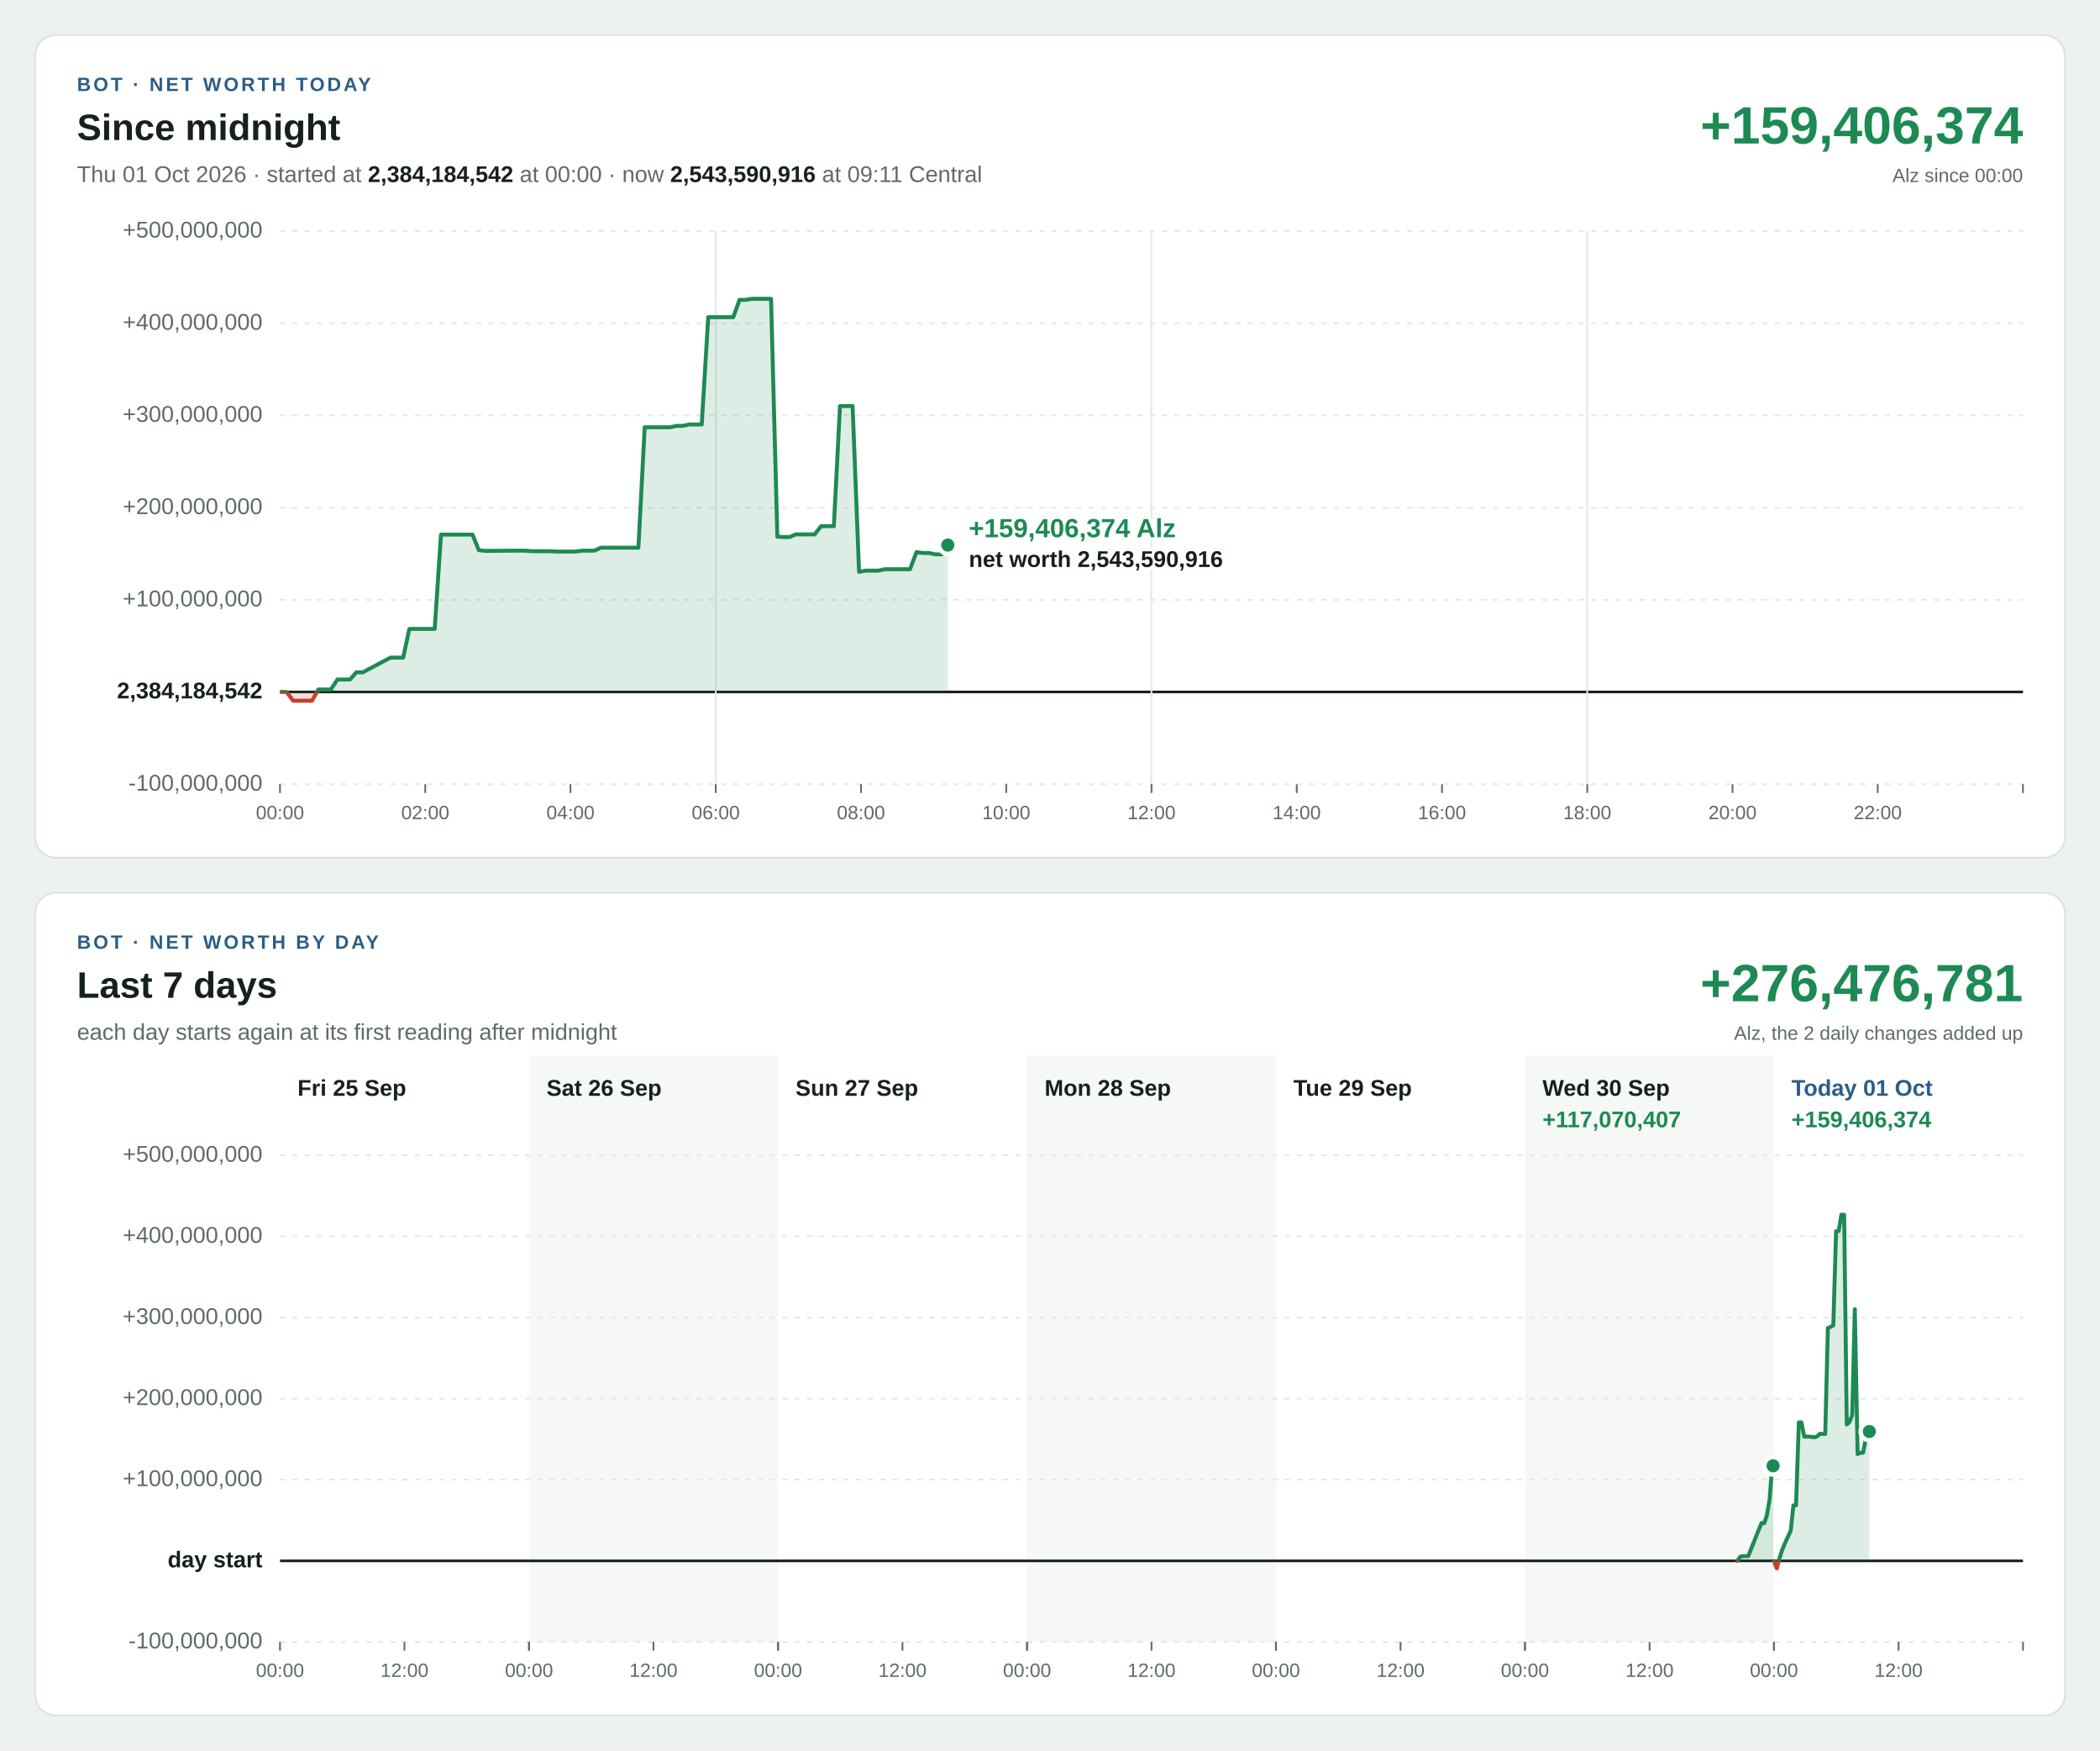
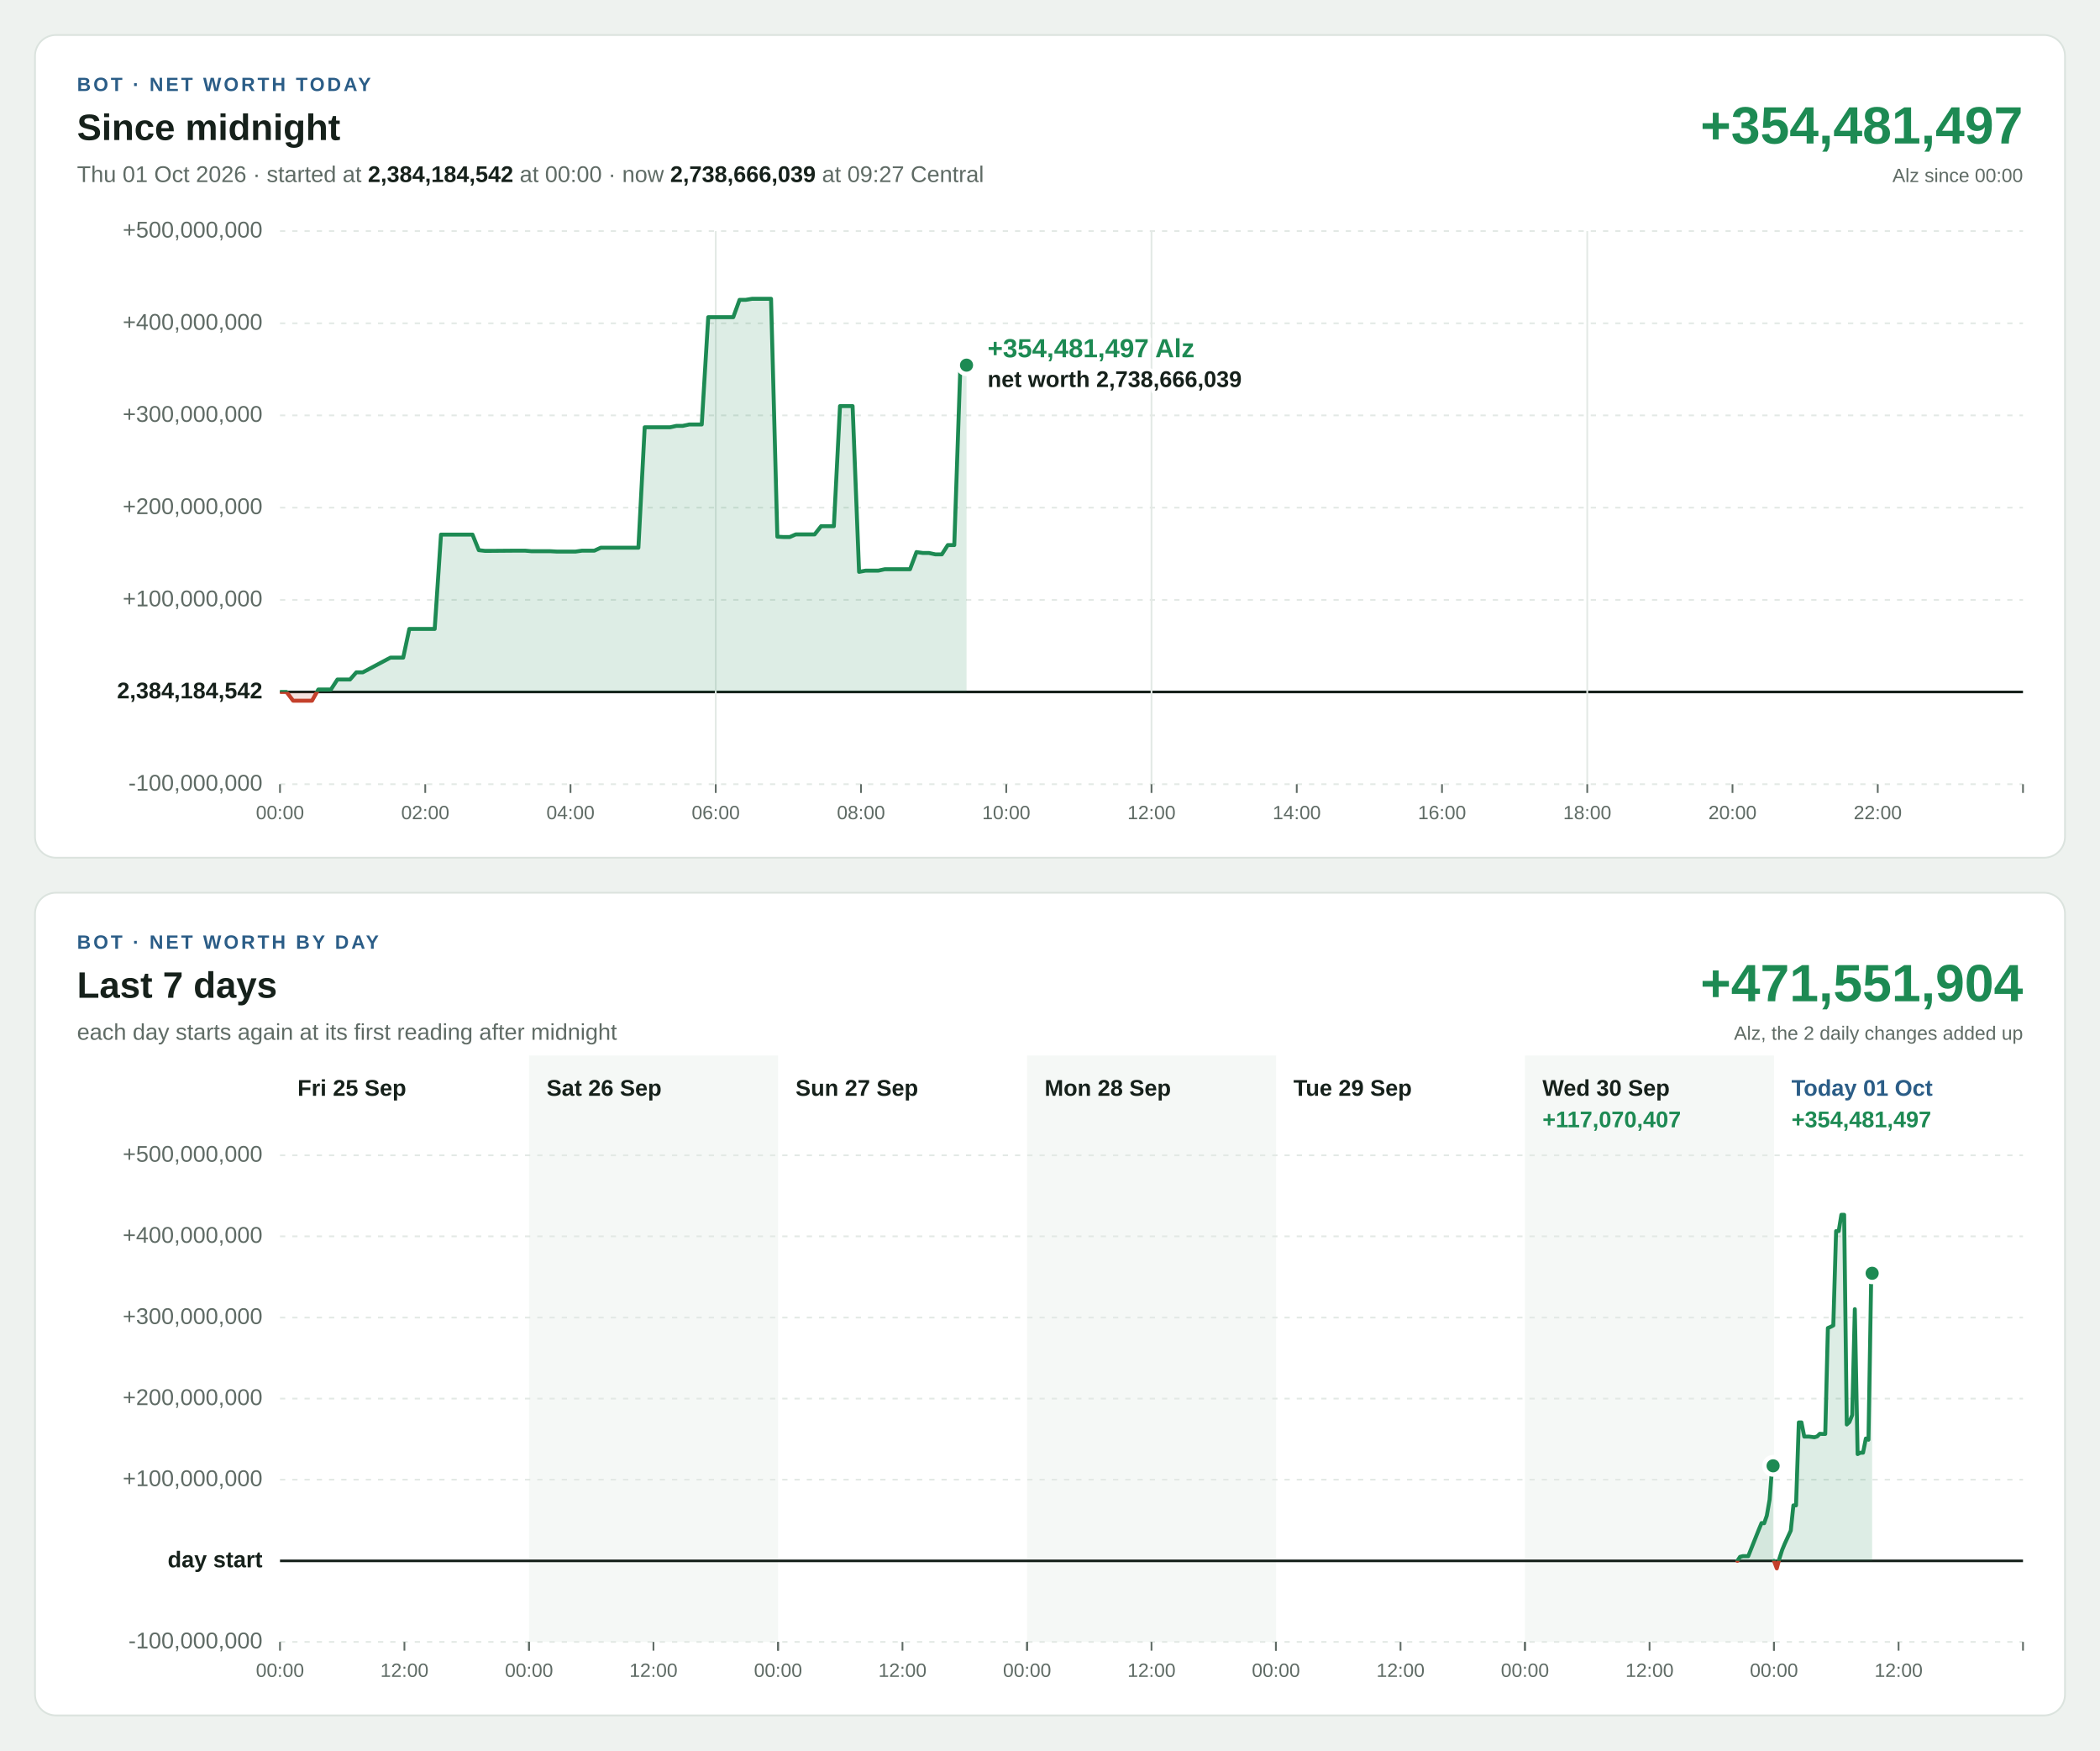
<svg xmlns="http://www.w3.org/2000/svg" width="1200" height="1000" viewBox="0 0 1200 1000" font-family="Segoe UI, Helvetica Neue, Arial, sans-serif" font-size="13" style="font-variant-numeric: tabular-nums">
  <rect width="1200" height="1000" fill="#eef2ef" />
  <g transform="translate(20,20)">
    <rect width="1160" height="470" rx="12" fill="#ffffff" stroke="#dbe3de" />
    <text x="24" y="32" font-size="11" font-weight="700" letter-spacing="1.4" fill="#2b5d87">BOT · NET WORTH TODAY</text>
    <text x="24" y="60" font-size="21" font-weight="700" fill="#16211b">Since midnight</text>
-     <text x="24" y="84" fill="#5f6b65">Thu 01 Oct 2026 · started at <tspan font-weight="700" fill="#16211b">2,384,184,542</tspan> at 00:00 · now <tspan font-weight="700" fill="#16211b">2,543,590,916</tspan> at 09:11 Central</text>
-     <text x="1136" y="62" font-size="30" font-weight="700" text-anchor="end" fill="#1d8a53">+159,406,374</text>
+     <text x="24" y="84" fill="#5f6b65">Thu 01 Oct 2026 · started at <tspan font-weight="700" fill="#16211b">2,384,184,542</tspan> at 00:00 · now <tspan font-weight="700" fill="#16211b">2,738,666,039</tspan> at 09:27 Central</text>
+     <text x="1136" y="62" font-size="30" font-weight="700" text-anchor="end" fill="#1d8a53">+354,481,497</text>
    <text x="1136" y="84" font-size="11" text-anchor="end" fill="#5f6b65">Alz since 00:00</text>
    <line x1="140" x2="1136" y1="428.0" y2="428.0" stroke="#e3e9e5" stroke-width="1" stroke-dasharray="3 4" />
    <text x="130" y="428.0" text-anchor="end" dominant-baseline="middle" font-weight="400" fill="#5f6b65">-100,000,000</text>
    <line x1="140" x2="1136" y1="375.3" y2="375.3" stroke="#16211b" stroke-width="1.5" />
    <text x="130" y="375.3" text-anchor="end" dominant-baseline="middle" font-weight="700" fill="#16211b">2,384,184,542</text>
    <line x1="140" x2="1136" y1="322.7" y2="322.7" stroke="#e3e9e5" stroke-width="1" stroke-dasharray="3 4" />
    <text x="130" y="322.7" text-anchor="end" dominant-baseline="middle" font-weight="400" fill="#5f6b65">+100,000,000</text>
    <line x1="140" x2="1136" y1="270.0" y2="270.0" stroke="#e3e9e5" stroke-width="1" stroke-dasharray="3 4" />
    <text x="130" y="270.0" text-anchor="end" dominant-baseline="middle" font-weight="400" fill="#5f6b65">+200,000,000</text>
    <line x1="140" x2="1136" y1="217.3" y2="217.3" stroke="#e3e9e5" stroke-width="1" stroke-dasharray="3 4" />
    <text x="130" y="217.3" text-anchor="end" dominant-baseline="middle" font-weight="400" fill="#5f6b65">+300,000,000</text>
    <line x1="140" x2="1136" y1="164.7" y2="164.7" stroke="#e3e9e5" stroke-width="1" stroke-dasharray="3 4" />
    <text x="130" y="164.7" text-anchor="end" dominant-baseline="middle" font-weight="400" fill="#5f6b65">+400,000,000</text>
    <line x1="140" x2="1136" y1="112.0" y2="112.0" stroke="#e3e9e5" stroke-width="1" stroke-dasharray="3 4" />
    <text x="130" y="112.0" text-anchor="end" dominant-baseline="middle" font-weight="400" fill="#5f6b65">+500,000,000</text>
    <line x1="140.0" x2="140.0" y1="428" y2="433" stroke="#5f6b65" stroke-width="1" />
    <text x="140.0" y="448" font-size="11" text-anchor="middle" fill="#5f6b65">00:00</text>
    <line x1="223.0" x2="223.0" y1="428" y2="433" stroke="#5f6b65" stroke-width="1" />
    <text x="223.0" y="448" font-size="11" text-anchor="middle" fill="#5f6b65">02:00</text>
    <line x1="306.0" x2="306.0" y1="428" y2="433" stroke="#5f6b65" stroke-width="1" />
    <text x="306.0" y="448" font-size="11" text-anchor="middle" fill="#5f6b65">04:00</text>
    <line x1="389.0" x2="389.0" y1="112" y2="428" stroke="#e3e9e5" stroke-width="1" />
    <line x1="389.0" x2="389.0" y1="428" y2="433" stroke="#5f6b65" stroke-width="1" />
    <text x="389.0" y="448" font-size="11" text-anchor="middle" fill="#5f6b65">06:00</text>
    <line x1="472.0" x2="472.0" y1="428" y2="433" stroke="#5f6b65" stroke-width="1" />
    <text x="472.0" y="448" font-size="11" text-anchor="middle" fill="#5f6b65">08:00</text>
    <line x1="555.0" x2="555.0" y1="428" y2="433" stroke="#5f6b65" stroke-width="1" />
    <text x="555.0" y="448" font-size="11" text-anchor="middle" fill="#5f6b65">10:00</text>
    <line x1="638.0" x2="638.0" y1="112" y2="428" stroke="#e3e9e5" stroke-width="1" />
    <line x1="638.0" x2="638.0" y1="428" y2="433" stroke="#5f6b65" stroke-width="1" />
    <text x="638.0" y="448" font-size="11" text-anchor="middle" fill="#5f6b65">12:00</text>
    <line x1="721.0" x2="721.0" y1="428" y2="433" stroke="#5f6b65" stroke-width="1" />
    <text x="721.0" y="448" font-size="11" text-anchor="middle" fill="#5f6b65">14:00</text>
    <line x1="804.0" x2="804.0" y1="428" y2="433" stroke="#5f6b65" stroke-width="1" />
    <text x="804.0" y="448" font-size="11" text-anchor="middle" fill="#5f6b65">16:00</text>
    <line x1="887.0" x2="887.0" y1="112" y2="428" stroke="#e3e9e5" stroke-width="1" />
    <line x1="887.0" x2="887.0" y1="428" y2="433" stroke="#5f6b65" stroke-width="1" />
    <text x="887.0" y="448" font-size="11" text-anchor="middle" fill="#5f6b65">18:00</text>
    <line x1="970.0" x2="970.0" y1="428" y2="433" stroke="#5f6b65" stroke-width="1" />
    <text x="970.0" y="448" font-size="11" text-anchor="middle" fill="#5f6b65">20:00</text>
    <line x1="1053.0" x2="1053.0" y1="428" y2="433" stroke="#5f6b65" stroke-width="1" />
    <text x="1053.0" y="448" font-size="11" text-anchor="middle" fill="#5f6b65">22:00</text>
    <line x1="1136.0" x2="1136.0" y1="428" y2="433" stroke="#5f6b65" stroke-width="1" />
    <defs>
-       <path id="shape-today" d="M140.1 375.3L140.1 375.3L143.7 375.3L147.5 380.3L151.1 380.3L154.8 380.3L158.3 380.3L161.9 373.9L165.6 373.9L169.1 373.9L172.8 368.2L176.5 368.2L180.0 368.2L183.6 364.1L187.3 364.1L203.1 355.7L206.8 355.7L210.4 355.7L213.9 339.3L217.6 339.3L221.2 339.3L224.8 339.3L228.4 339.3L232.0 285.4L235.5 285.4L239.2 285.4L242.8 285.4L246.3 285.4L250.0 285.4L253.6 294.3L257.1 294.7L260.8 294.7L272.9 294.6L276.6 294.6L280.2 294.6L283.7 294.9L287.3 294.9L290.9 294.9L294.5 294.9L298.1 295.1L301.8 295.1L305.3 295.1L308.9 295.1L312.5 294.6L316.0 294.6L319.6 294.6L323.3 292.9L326.8 292.9L330.4 292.9L334.1 292.9L337.6 292.9L341.2 292.9L344.8 292.9L348.4 224.1L352.0 224.1L355.6 224.1L359.2 224.1L362.9 224.1L366.5 223.3L370.1 223.3L373.8 222.5L377.3 222.5L381.0 222.5L384.7 161.2L388.2 161.2L391.8 161.2L395.5 161.2L399.0 161.2L402.6 151.3L406.1 151.3L409.7 150.7L413.3 150.7L417.0 150.7L420.6 150.7L424.2 286.6L427.7 286.8L431.3 286.8L434.7 285.3L438.2 285.3L441.8 285.3L445.5 285.3L449.2 280.6L452.8 280.6L456.5 280.6L460.0 212.0L463.5 212.0L467.2 212.0L470.9 306.7L474.6 306.0L478.2 306.0L481.9 306.0L485.6 305.2L489.1 305.2L492.6 305.2L496.3 305.2L500.0 305.2L503.7 295.4L507.3 295.9L510.8 295.9L514.5 296.7L518.2 296.7L521.6 291.4L521.6 375.3Z" />
-       <path id="line-today" d="M140.1 375.3L143.7 375.3L147.5 380.3L151.1 380.3L154.8 380.3L158.3 380.3L161.9 373.9L165.6 373.9L169.1 373.9L172.8 368.2L176.5 368.2L180.0 368.2L183.6 364.1L187.3 364.1L203.1 355.7L206.8 355.7L210.4 355.7L213.9 339.3L217.6 339.3L221.2 339.3L224.8 339.3L228.4 339.3L232.0 285.4L235.5 285.4L239.2 285.4L242.8 285.4L246.3 285.4L250.0 285.4L253.6 294.3L257.1 294.7L260.8 294.7L272.9 294.6L276.6 294.6L280.2 294.6L283.7 294.9L287.3 294.9L290.9 294.9L294.5 294.9L298.1 295.1L301.8 295.1L305.3 295.1L308.9 295.1L312.5 294.6L316.0 294.6L319.6 294.6L323.3 292.9L326.8 292.9L330.4 292.9L334.1 292.9L337.6 292.9L341.2 292.9L344.8 292.9L348.4 224.1L352.0 224.1L355.6 224.1L359.2 224.1L362.9 224.1L366.5 223.3L370.1 223.3L373.8 222.5L377.3 222.5L381.0 222.5L384.7 161.2L388.2 161.2L391.8 161.2L395.5 161.2L399.0 161.2L402.6 151.3L406.1 151.3L409.7 150.7L413.3 150.7L417.0 150.7L420.6 150.7L424.2 286.6L427.7 286.8L431.3 286.8L434.7 285.3L438.2 285.3L441.8 285.3L445.5 285.3L449.2 280.6L452.8 280.6L456.5 280.6L460.0 212.0L463.5 212.0L467.2 212.0L470.9 306.7L474.6 306.0L478.2 306.0L481.9 306.0L485.6 305.2L489.1 305.2L492.6 305.2L496.3 305.2L500.0 305.2L503.7 295.4L507.3 295.9L510.8 295.9L514.5 296.7L518.2 296.7L521.6 291.4" />
+       <path id="shape-today" d="M140.1 375.3L140.1 375.3L143.7 375.3L147.5 380.3L151.1 380.3L154.8 380.3L158.3 380.3L161.9 373.9L165.6 373.9L169.1 373.9L172.8 368.2L176.5 368.2L180.0 368.2L183.6 364.1L187.3 364.1L203.1 355.7L206.8 355.7L210.4 355.7L213.9 339.3L217.6 339.3L221.2 339.3L224.8 339.3L228.4 339.3L232.0 285.4L235.5 285.4L239.2 285.4L242.8 285.4L246.3 285.4L250.0 285.4L253.6 294.3L257.1 294.7L260.8 294.7L272.9 294.6L276.6 294.6L280.2 294.6L283.7 294.9L287.3 294.9L290.9 294.9L294.5 294.9L298.1 295.1L301.8 295.1L305.3 295.1L308.9 295.1L312.5 294.6L316.0 294.6L319.6 294.6L323.3 292.9L326.8 292.9L330.4 292.9L334.1 292.9L337.6 292.9L341.2 292.9L344.8 292.9L348.4 224.1L352.0 224.1L355.6 224.1L359.2 224.1L362.9 224.1L366.5 223.3L370.1 223.3L373.8 222.5L377.3 222.5L381.0 222.5L384.7 161.2L388.2 161.2L391.8 161.2L395.5 161.2L399.0 161.2L402.6 151.3L406.1 151.3L409.7 150.7L413.3 150.7L417.0 150.7L420.6 150.7L424.2 286.6L427.7 286.8L431.3 286.8L434.7 285.3L438.2 285.3L441.8 285.3L445.5 285.3L449.2 280.6L452.8 280.6L456.5 280.6L460.0 212.0L463.5 212.0L467.2 212.0L470.9 306.7L474.6 306.0L478.2 306.0L481.9 306.0L485.6 305.2L489.1 305.2L492.6 305.2L496.3 305.2L500.0 305.2L503.7 295.4L507.3 295.9L510.8 295.9L514.5 296.7L518.2 296.7L521.6 291.4L525.3 291.4L528.8 188.6L532.3 188.6L532.3 375.3Z" />
+       <path id="line-today" d="M140.1 375.3L143.7 375.3L147.5 380.3L151.1 380.3L154.8 380.3L158.3 380.3L161.9 373.9L165.6 373.9L169.1 373.9L172.8 368.2L176.5 368.2L180.0 368.2L183.6 364.1L187.3 364.1L203.1 355.7L206.8 355.7L210.4 355.7L213.9 339.3L217.6 339.3L221.2 339.3L224.8 339.3L228.4 339.3L232.0 285.4L235.5 285.4L239.2 285.4L242.8 285.4L246.3 285.4L250.0 285.4L253.6 294.3L257.1 294.7L260.8 294.7L272.9 294.6L276.6 294.6L280.2 294.6L283.7 294.9L287.3 294.9L290.9 294.9L294.5 294.9L298.1 295.1L301.8 295.1L305.3 295.1L308.9 295.1L312.5 294.6L316.0 294.6L319.6 294.6L323.3 292.9L326.8 292.9L330.4 292.9L334.1 292.9L337.6 292.9L341.2 292.9L344.8 292.9L348.4 224.1L352.0 224.1L355.6 224.1L359.2 224.1L362.9 224.1L366.5 223.3L370.1 223.3L373.8 222.5L377.3 222.5L381.0 222.5L384.7 161.2L388.2 161.2L391.8 161.2L395.5 161.2L399.0 161.2L402.6 151.3L406.1 151.3L409.7 150.7L413.3 150.7L417.0 150.7L420.6 150.7L424.2 286.6L427.7 286.8L431.3 286.8L434.7 285.3L438.2 285.3L441.8 285.3L445.5 285.3L449.2 280.6L452.8 280.6L456.5 280.6L460.0 212.0L463.5 212.0L467.2 212.0L470.9 306.7L474.6 306.0L478.2 306.0L481.9 306.0L485.6 305.2L489.1 305.2L492.6 305.2L496.3 305.2L500.0 305.2L503.7 295.4L507.3 295.9L510.8 295.9L514.5 296.7L518.2 296.7L521.6 291.4L525.3 291.4L528.8 188.6L532.3 188.6" />
      <clipPath id="up-today">
        <rect x="140" y="112" width="996" height="263.3" />
      </clipPath>
      <clipPath id="down-today">
        <rect x="140" y="375.3" width="996" height="52.7" />
      </clipPath>
    </defs>
    <use href="#shape-today" fill="#1d8a53" fill-opacity="0.15" clip-path="url(#up-today)" />
    <use href="#line-today" fill="none" stroke="#1d8a53" stroke-width="2.25" stroke-linejoin="round" stroke-linecap="round" clip-path="url(#up-today)" />
    <use href="#shape-today" fill="#c4402b" fill-opacity="0.15" clip-path="url(#down-today)" />
    <use href="#line-today" fill="none" stroke="#c4402b" stroke-width="2.25" stroke-linejoin="round" stroke-linecap="round" clip-path="url(#down-today)" />
-     <circle cx="521.6" cy="291.4" r="5" fill="#1d8a53" stroke="#ffffff" stroke-width="2.5" />
-     <text x="533.6" y="286.9" text-anchor="start" font-size="15" font-weight="700" fill="#1d8a53" stroke="#ffffff" stroke-width="4" stroke-linejoin="round" paint-order="stroke">+159,406,374 Alz</text>
-     <text x="533.6" y="303.9" text-anchor="start" font-size="13" font-weight="600" fill="#16211b" stroke="#ffffff" stroke-width="4" stroke-linejoin="round" paint-order="stroke">net worth 2,543,590,916</text>
+     <circle cx="532.3" cy="188.6" r="5" fill="#1d8a53" stroke="#ffffff" stroke-width="2.5" />
+     <text x="544.3" y="184.1" text-anchor="start" font-size="15" font-weight="700" fill="#1d8a53" stroke="#ffffff" stroke-width="4" stroke-linejoin="round" paint-order="stroke">+354,481,497 Alz</text>
+     <text x="544.3" y="201.1" text-anchor="start" font-size="13" font-weight="600" fill="#16211b" stroke="#ffffff" stroke-width="4" stroke-linejoin="round" paint-order="stroke">net worth 2,738,666,039</text>
  </g>
  <g transform="translate(20,510)">
    <rect width="1160" height="470" rx="12" fill="#ffffff" stroke="#dbe3de" />
    <text x="24" y="32" font-size="11" font-weight="700" letter-spacing="1.4" fill="#2b5d87">BOT · NET WORTH BY DAY</text>
    <text x="24" y="60" font-size="21" font-weight="700" fill="#16211b">Last 7 days</text>
    <text x="24" y="84" fill="#5f6b65">each day starts again at its first reading after midnight</text>
-     <text x="1136" y="62" font-size="30" font-weight="700" text-anchor="end" fill="#1d8a53">+276,476,781</text>
+     <text x="1136" y="62" font-size="30" font-weight="700" text-anchor="end" fill="#1d8a53">+471,551,904</text>
    <text x="1136" y="84" font-size="11" text-anchor="end" fill="#5f6b65">Alz, the 2 daily changes added up</text>
    <rect x="282.3" y="93" width="142.3" height="335" fill="#f5f8f6" />
    <rect x="566.9" y="93" width="142.3" height="335" fill="#f5f8f6" />
    <rect x="851.4" y="93" width="142.3" height="335" fill="#f5f8f6" />
    <line x1="140" x2="1136" y1="428.0" y2="428.0" stroke="#e3e9e5" stroke-width="1" stroke-dasharray="3 4" />
    <text x="130" y="428.0" text-anchor="end" dominant-baseline="middle" font-weight="400" fill="#5f6b65">-100,000,000</text>
    <line x1="140" x2="1136" y1="381.7" y2="381.7" stroke="#16211b" stroke-width="1.5" />
    <text x="130" y="381.7" text-anchor="end" dominant-baseline="middle" font-weight="700" fill="#16211b">day start</text>
    <line x1="140" x2="1136" y1="335.3" y2="335.3" stroke="#e3e9e5" stroke-width="1" stroke-dasharray="3 4" />
    <text x="130" y="335.3" text-anchor="end" dominant-baseline="middle" font-weight="400" fill="#5f6b65">+100,000,000</text>
    <line x1="140" x2="1136" y1="289.0" y2="289.0" stroke="#e3e9e5" stroke-width="1" stroke-dasharray="3 4" />
    <text x="130" y="289.0" text-anchor="end" dominant-baseline="middle" font-weight="400" fill="#5f6b65">+200,000,000</text>
    <line x1="140" x2="1136" y1="242.7" y2="242.7" stroke="#e3e9e5" stroke-width="1" stroke-dasharray="3 4" />
    <text x="130" y="242.7" text-anchor="end" dominant-baseline="middle" font-weight="400" fill="#5f6b65">+300,000,000</text>
    <line x1="140" x2="1136" y1="196.3" y2="196.3" stroke="#e3e9e5" stroke-width="1" stroke-dasharray="3 4" />
    <text x="130" y="196.3" text-anchor="end" dominant-baseline="middle" font-weight="400" fill="#5f6b65">+400,000,000</text>
    <line x1="140" x2="1136" y1="150.0" y2="150.0" stroke="#e3e9e5" stroke-width="1" stroke-dasharray="3 4" />
    <text x="130" y="150.0" text-anchor="end" dominant-baseline="middle" font-weight="400" fill="#5f6b65">+500,000,000</text>
    <text x="150.0" y="116" font-weight="700" fill="#16211b">Fri 25 Sep</text>
    <line x1="140.0" x2="140.0" y1="428" y2="433" stroke="#5f6b65" stroke-width="1" />
    <text x="140.0" y="448" font-size="11" text-anchor="middle" fill="#5f6b65">00:00</text>
    <line x1="211.1" x2="211.1" y1="428" y2="433" stroke="#5f6b65" stroke-width="1" />
    <text x="211.1" y="448" font-size="11" text-anchor="middle" fill="#5f6b65">12:00</text>
    <line x1="282.3" x2="282.3" y1="428" y2="433" stroke="#5f6b65" stroke-width="1" />
    <text x="292.3" y="116" font-weight="700" fill="#16211b">Sat 26 Sep</text>
    <line x1="282.3" x2="282.3" y1="428" y2="433" stroke="#5f6b65" stroke-width="1" />
    <text x="282.3" y="448" font-size="11" text-anchor="middle" fill="#5f6b65">00:00</text>
    <line x1="353.4" x2="353.4" y1="428" y2="433" stroke="#5f6b65" stroke-width="1" />
    <text x="353.4" y="448" font-size="11" text-anchor="middle" fill="#5f6b65">12:00</text>
    <line x1="424.6" x2="424.6" y1="428" y2="433" stroke="#5f6b65" stroke-width="1" />
    <text x="434.6" y="116" font-weight="700" fill="#16211b">Sun 27 Sep</text>
    <line x1="424.6" x2="424.6" y1="428" y2="433" stroke="#5f6b65" stroke-width="1" />
    <text x="424.6" y="448" font-size="11" text-anchor="middle" fill="#5f6b65">00:00</text>
    <line x1="495.7" x2="495.7" y1="428" y2="433" stroke="#5f6b65" stroke-width="1" />
    <text x="495.7" y="448" font-size="11" text-anchor="middle" fill="#5f6b65">12:00</text>
    <line x1="566.9" x2="566.9" y1="428" y2="433" stroke="#5f6b65" stroke-width="1" />
    <text x="576.9" y="116" font-weight="700" fill="#16211b">Mon 28 Sep</text>
    <line x1="566.9" x2="566.9" y1="428" y2="433" stroke="#5f6b65" stroke-width="1" />
    <text x="566.9" y="448" font-size="11" text-anchor="middle" fill="#5f6b65">00:00</text>
    <line x1="638.0" x2="638.0" y1="428" y2="433" stroke="#5f6b65" stroke-width="1" />
    <text x="638.0" y="448" font-size="11" text-anchor="middle" fill="#5f6b65">12:00</text>
    <line x1="709.1" x2="709.1" y1="428" y2="433" stroke="#5f6b65" stroke-width="1" />
    <text x="719.1" y="116" font-weight="700" fill="#16211b">Tue 29 Sep</text>
    <line x1="709.1" x2="709.1" y1="428" y2="433" stroke="#5f6b65" stroke-width="1" />
    <text x="709.1" y="448" font-size="11" text-anchor="middle" fill="#5f6b65">00:00</text>
    <line x1="780.3" x2="780.3" y1="428" y2="433" stroke="#5f6b65" stroke-width="1" />
    <text x="780.3" y="448" font-size="11" text-anchor="middle" fill="#5f6b65">12:00</text>
    <line x1="851.4" x2="851.4" y1="428" y2="433" stroke="#5f6b65" stroke-width="1" />
    <text x="861.4" y="116" font-weight="700" fill="#16211b">Wed 30 Sep</text>
    <line x1="851.4" x2="851.4" y1="428" y2="433" stroke="#5f6b65" stroke-width="1" />
    <text x="851.4" y="448" font-size="11" text-anchor="middle" fill="#5f6b65">00:00</text>
    <line x1="922.6" x2="922.6" y1="428" y2="433" stroke="#5f6b65" stroke-width="1" />
    <text x="922.6" y="448" font-size="11" text-anchor="middle" fill="#5f6b65">12:00</text>
    <line x1="993.7" x2="993.7" y1="428" y2="433" stroke="#5f6b65" stroke-width="1" />
    <text x="861.4" y="134" font-weight="700" fill="#1d8a53">+117,070,407</text>
    <defs>
      <path id="shape-day5" d="M972.8 381.7L972.8 381.7L974.3 379.4L975.9 379.0L977.4 379.0L979.0 379.0L985.1 363.7L986.6 360.1L988.1 360.2L989.6 355.9L991.2 346.7L992.7 327.4L993.2 327.4L993.2 381.7Z" />
      <path id="line-day5" d="M972.8 381.7L974.3 379.4L975.9 379.0L977.4 379.0L979.0 379.0L985.1 363.7L986.6 360.1L988.1 360.2L989.6 355.9L991.2 346.7L992.7 327.4L993.2 327.4" />
      <clipPath id="up-day5">
        <rect x="140" y="150" width="996" height="231.7" />
      </clipPath>
      <clipPath id="down-day5">
        <rect x="140" y="381.7" width="996" height="46.3" />
      </clipPath>
    </defs>
    <use href="#shape-day5" fill="#1d8a53" fill-opacity="0.15" clip-path="url(#up-day5)" />
    <use href="#line-day5" fill="none" stroke="#1d8a53" stroke-width="2.25" stroke-linejoin="round" stroke-linecap="round" clip-path="url(#up-day5)" />
    <use href="#shape-day5" fill="#c4402b" fill-opacity="0.15" clip-path="url(#down-day5)" />
    <use href="#line-day5" fill="none" stroke="#c4402b" stroke-width="2.25" stroke-linejoin="round" stroke-linecap="round" clip-path="url(#down-day5)" />
    <circle cx="993.2" cy="327.4" r="5" fill="#1d8a53" stroke="#ffffff" stroke-width="2.5" />
    <text x="1003.7" y="116" font-weight="700" fill="#2b5d87">Today 01 Oct</text>
    <line x1="993.7" x2="993.7" y1="428" y2="433" stroke="#5f6b65" stroke-width="1" />
    <text x="993.7" y="448" font-size="11" text-anchor="middle" fill="#5f6b65">00:00</text>
    <line x1="1064.9" x2="1064.9" y1="428" y2="433" stroke="#5f6b65" stroke-width="1" />
    <text x="1064.9" y="448" font-size="11" text-anchor="middle" fill="#5f6b65">12:00</text>
    <line x1="1136.0" x2="1136.0" y1="428" y2="433" stroke="#5f6b65" stroke-width="1" />
-     <text x="1003.7" y="134" font-weight="700" fill="#1d8a53">+159,406,374</text>
+     <text x="1003.7" y="134" font-weight="700" fill="#1d8a53">+354,481,497</text>
    <defs>
-       <path id="shape-day6" d="M993.7 381.7L993.7 381.7L995.3 386.0L996.8 380.4L998.4 375.4L999.9 371.8L1003.3 364.4L1004.8 350.0L1006.3 350.0L1007.9 302.6L1009.4 302.6L1011.0 310.7L1013.7 310.7L1015.3 310.9L1016.8 311.1L1018.4 310.6L1019.9 309.1L1021.4 309.2L1023.0 309.2L1024.5 248.7L1026.1 248.0L1027.6 247.2L1029.2 193.3L1030.7 193.3L1032.2 184.0L1033.8 184.0L1035.3 303.8L1036.8 302.4L1038.4 298.4L1039.9 237.9L1041.5 320.7L1043.1 319.9L1044.6 319.9L1046.2 311.8L1047.7 312.5L1048.2 307.8L1048.2 381.7Z" />
-       <path id="line-day6" d="M993.7 381.7L995.3 386.0L996.8 380.4L998.4 375.4L999.9 371.8L1003.3 364.4L1004.8 350.0L1006.3 350.0L1007.9 302.6L1009.4 302.6L1011.0 310.7L1013.7 310.7L1015.3 310.9L1016.8 311.1L1018.4 310.6L1019.9 309.1L1021.4 309.2L1023.0 309.2L1024.5 248.7L1026.1 248.0L1027.6 247.2L1029.2 193.3L1030.7 193.3L1032.2 184.0L1033.8 184.0L1035.3 303.8L1036.8 302.4L1038.4 298.4L1039.9 237.9L1041.5 320.7L1043.1 319.9L1044.6 319.9L1046.2 311.8L1047.7 312.5L1048.2 307.8" />
+       <path id="shape-day6" d="M993.7 381.7L993.7 381.7L995.3 386.0L996.8 380.4L998.4 375.4L999.9 371.8L1003.3 364.4L1004.8 350.0L1006.3 350.0L1007.9 302.6L1009.4 302.6L1011.0 310.7L1013.7 310.7L1015.3 310.9L1016.8 311.1L1018.4 310.6L1019.9 309.1L1021.4 309.2L1023.0 309.2L1024.5 248.7L1026.1 248.0L1027.6 247.2L1029.2 193.3L1030.7 193.3L1032.2 184.0L1033.8 184.0L1035.3 303.8L1036.8 302.4L1038.4 298.4L1039.9 237.9L1041.5 320.7L1043.1 319.9L1044.6 319.9L1046.2 311.8L1047.7 312.5L1049.3 217.4L1049.8 217.4L1049.8 381.7Z" />
+       <path id="line-day6" d="M993.7 381.7L995.3 386.0L996.8 380.4L998.4 375.4L999.9 371.8L1003.3 364.4L1004.8 350.0L1006.3 350.0L1007.9 302.6L1009.4 302.6L1011.0 310.7L1013.7 310.7L1015.3 310.9L1016.8 311.1L1018.4 310.6L1019.9 309.1L1021.4 309.2L1023.0 309.2L1024.5 248.7L1026.1 248.0L1027.6 247.2L1029.2 193.3L1030.7 193.3L1032.2 184.0L1033.8 184.0L1035.3 303.8L1036.8 302.4L1038.4 298.4L1039.9 237.9L1041.5 320.7L1043.1 319.9L1044.6 319.9L1046.2 311.8L1047.7 312.5L1049.3 217.4L1049.8 217.4" />
      <clipPath id="up-day6">
        <rect x="140" y="150" width="996" height="231.7" />
      </clipPath>
      <clipPath id="down-day6">
        <rect x="140" y="381.7" width="996" height="46.3" />
      </clipPath>
    </defs>
    <use href="#shape-day6" fill="#1d8a53" fill-opacity="0.15" clip-path="url(#up-day6)" />
    <use href="#line-day6" fill="none" stroke="#1d8a53" stroke-width="2.25" stroke-linejoin="round" stroke-linecap="round" clip-path="url(#up-day6)" />
    <use href="#shape-day6" fill="#c4402b" fill-opacity="0.15" clip-path="url(#down-day6)" />
    <use href="#line-day6" fill="none" stroke="#c4402b" stroke-width="2.25" stroke-linejoin="round" stroke-linecap="round" clip-path="url(#down-day6)" />
-     <circle cx="1048.2" cy="307.8" r="5" fill="#1d8a53" stroke="#ffffff" stroke-width="2.5" />
+     <circle cx="1049.8" cy="217.4" r="5" fill="#1d8a53" stroke="#ffffff" stroke-width="2.5" />
  </g>
</svg>
